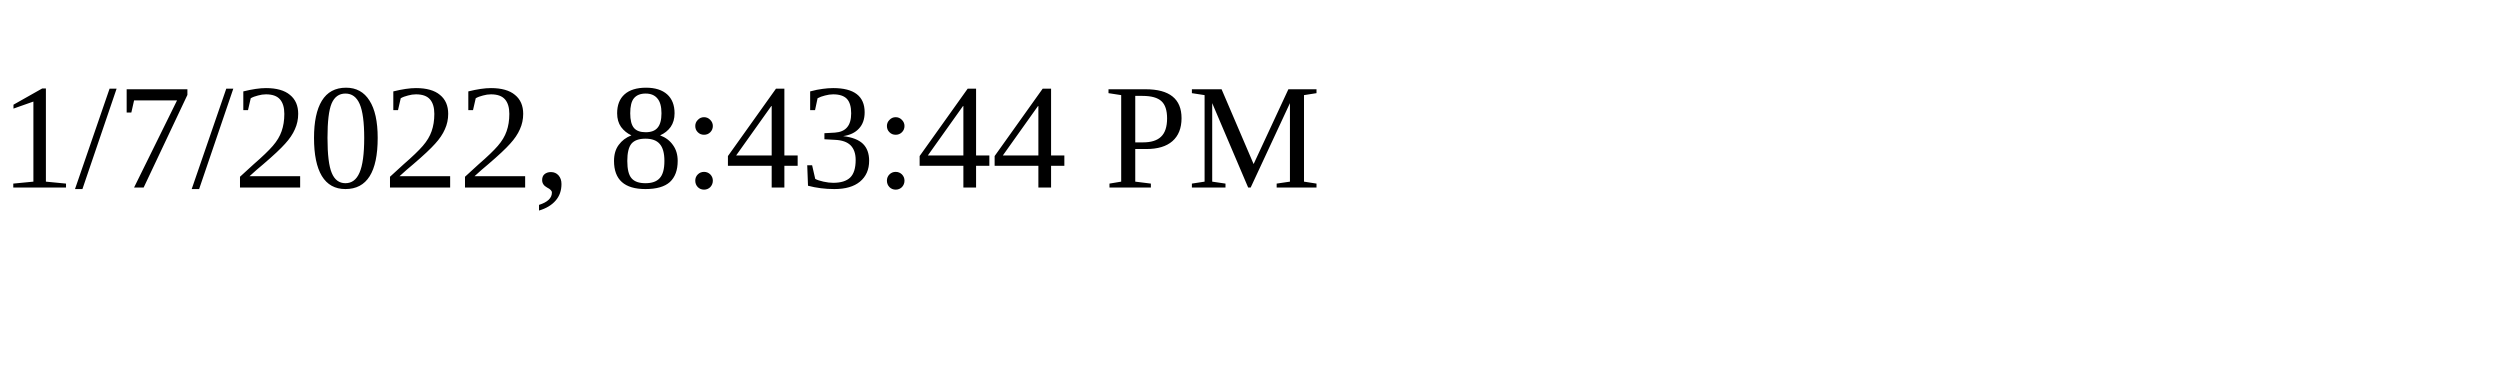
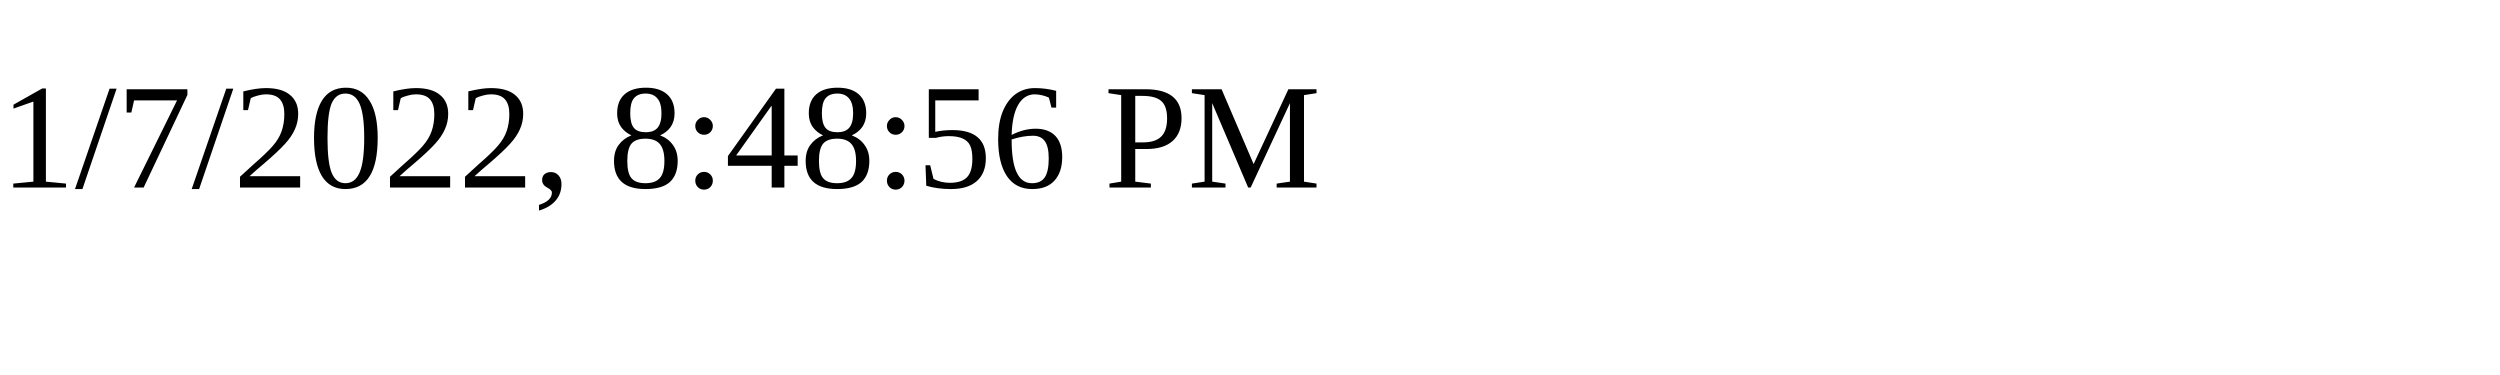
<svg xmlns="http://www.w3.org/2000/svg" height="30" width="200">
-   <text x="0" y="15">1/7/2022, 8:43:44 PM</text>
+   <text x="0" y="15">1/7/2022, 8:48:56 PM</text>
</svg>
